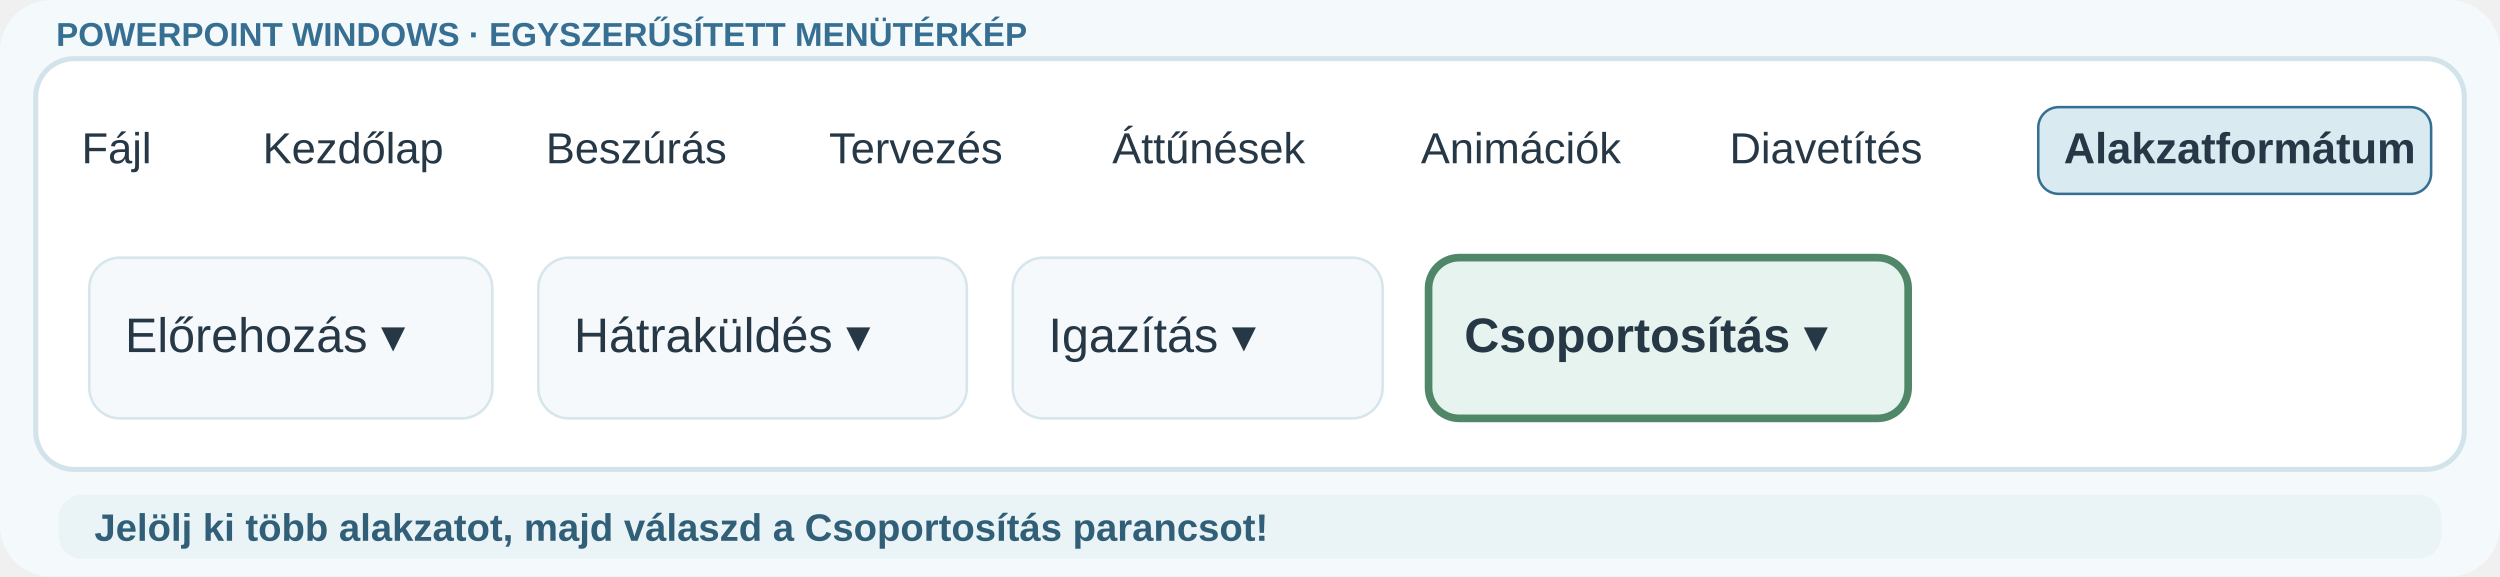
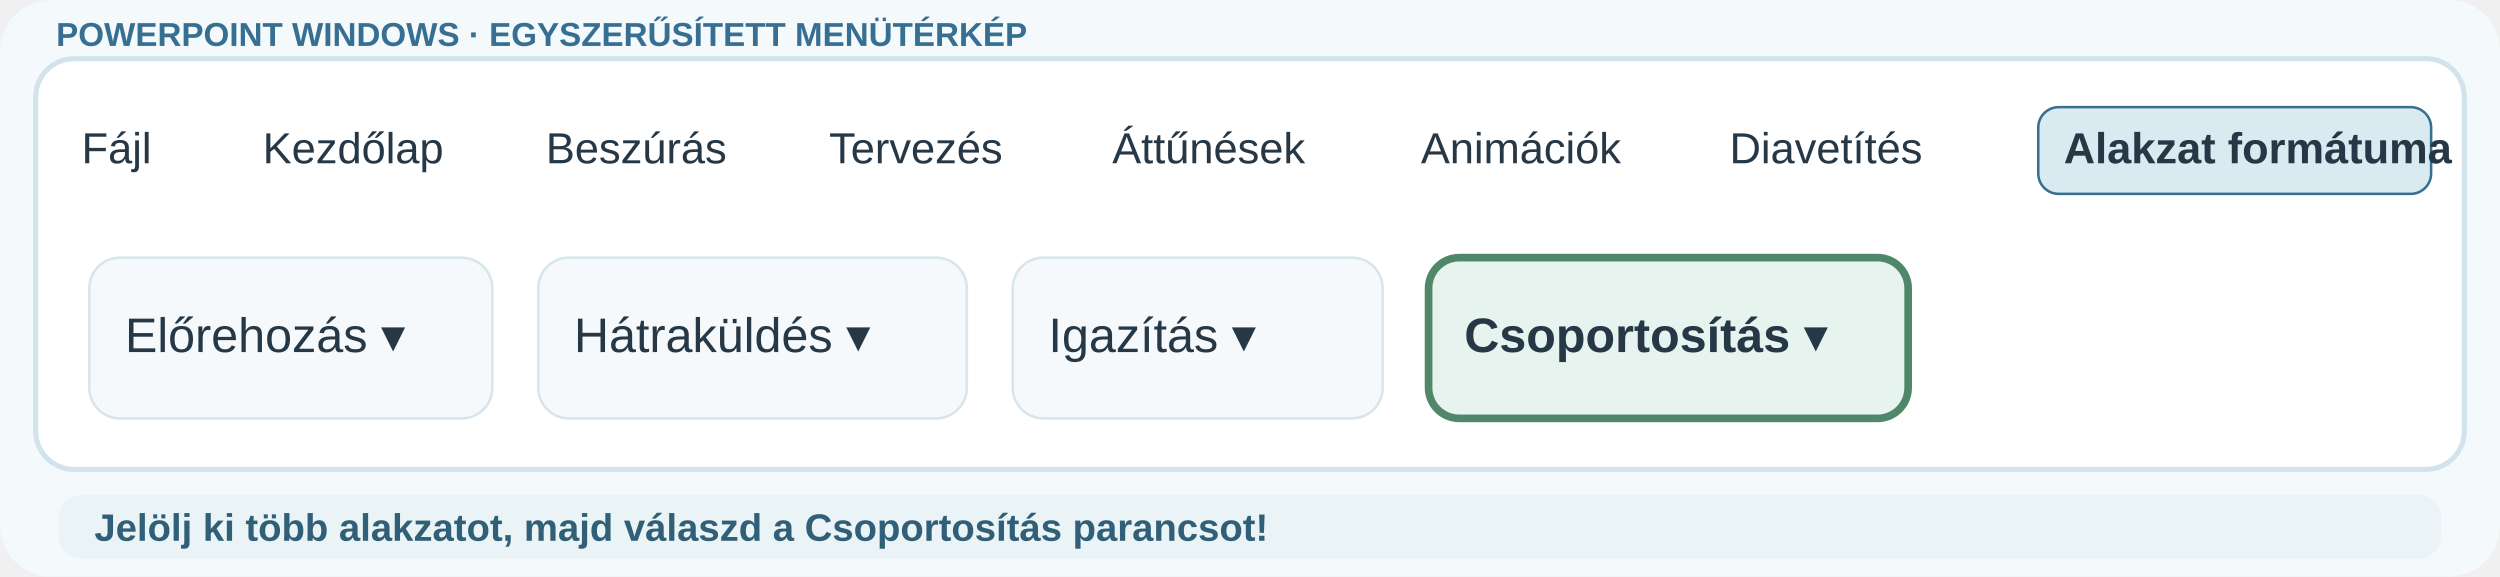
<svg xmlns="http://www.w3.org/2000/svg" viewBox="0 0 980 226" role="img" aria-label="Jelölj ki több alakzatot, majd válaszd a Csoportosítás parancsot!">
  <rect width="980" height="226" rx="20" fill="#f4f9fb" />
  <rect x="14" y="23" width="952" height="161" rx="15" fill="#fff" stroke="#d3e3eb" stroke-width="2" />
  <text x="22" y="18" font-size="13" font-family="Arial,sans-serif" font-weight="700" fill="#376f93">POWERPOINT WINDOWS · EGYSZERŰSÍTETT MENÜTÉRKÉP</text>
  <g font-family="Arial,sans-serif">
    <rect x="22" y="42" width="64" height="34" rx="8" fill="#fff" stroke="none" />
    <text x="32" y="64" font-size="17" font-weight="400" fill="#263746">Fájl</text>
    <rect x="93" y="42" width="104" height="34" rx="8" fill="#fff" stroke="none" />
    <text x="103" y="64" font-size="17" font-weight="400" fill="#263746">Kezdőlap</text>
    <rect x="204" y="42" width="104" height="34" rx="8" fill="#fff" stroke="none" />
    <text x="214" y="64" font-size="17" font-weight="400" fill="#263746">Beszúrás</text>
    <rect x="315" y="42" width="104" height="34" rx="8" fill="#fff" stroke="none" />
    <text x="325" y="64" font-size="17" font-weight="400" fill="#263746">Tervezés</text>
    <rect x="426" y="42" width="114" height="34" rx="8" fill="#fff" stroke="none" />
    <text x="436" y="64" font-size="17" font-weight="400" fill="#263746">Áttűnések</text>
    <rect x="547" y="42" width="114" height="34" rx="8" fill="#fff" stroke="none" />
    <text x="557" y="64" font-size="17" font-weight="400" fill="#263746">Animációk</text>
    <rect x="668" y="42" width="124" height="34" rx="8" fill="#fff" stroke="none" />
    <text x="678" y="64" font-size="17" font-weight="400" fill="#263746">Diavetítés</text>
    <rect x="799" y="42" width="154" height="34" rx="8" fill="#d9eaf0" stroke="#376f93" />
-     <text x="809" y="64" font-size="17" font-weight="700" fill="#263746">Alakzatformátum</text>
+     <text x="809" y="64" font-size="17" font-weight="700" fill="#263746">Alakzat formátuma</text>
    <rect x="35" y="101" width="158" height="63" rx="12" fill="#f6f9fb" stroke="#d7e5ec" stroke-width="1" />
    <text x="49" y="138" font-size="19" font-weight="400" fill="#263746">Előrehozás ▾</text>
    <rect x="211" y="101" width="168" height="63" rx="12" fill="#f6f9fb" stroke="#d7e5ec" stroke-width="1" />
    <text x="225" y="138" font-size="19" font-weight="400" fill="#263746">Hátraküldés ▾</text>
    <rect x="397" y="101" width="145" height="63" rx="12" fill="#f6f9fb" stroke="#d7e5ec" stroke-width="1" />
    <text x="411" y="138" font-size="19" font-weight="400" fill="#263746">Igazítás ▾</text>
    <rect x="560" y="101" width="188" height="63" rx="12" fill="#e6f3ee" stroke="#4f8768" stroke-width="3" />
    <text x="574" y="138" font-size="19" font-weight="700" fill="#263746">Csoportosítás ▾</text>
  </g>
  <rect x="23" y="194" width="934" height="25" rx="9" fill="#eaf4f7" />
  <text x="37" y="212" font-family="Arial,sans-serif" font-size="15" font-weight="600" fill="#315f78">Jelölj ki több alakzatot, majd válaszd a Csoportosítás parancsot!</text>
</svg>
